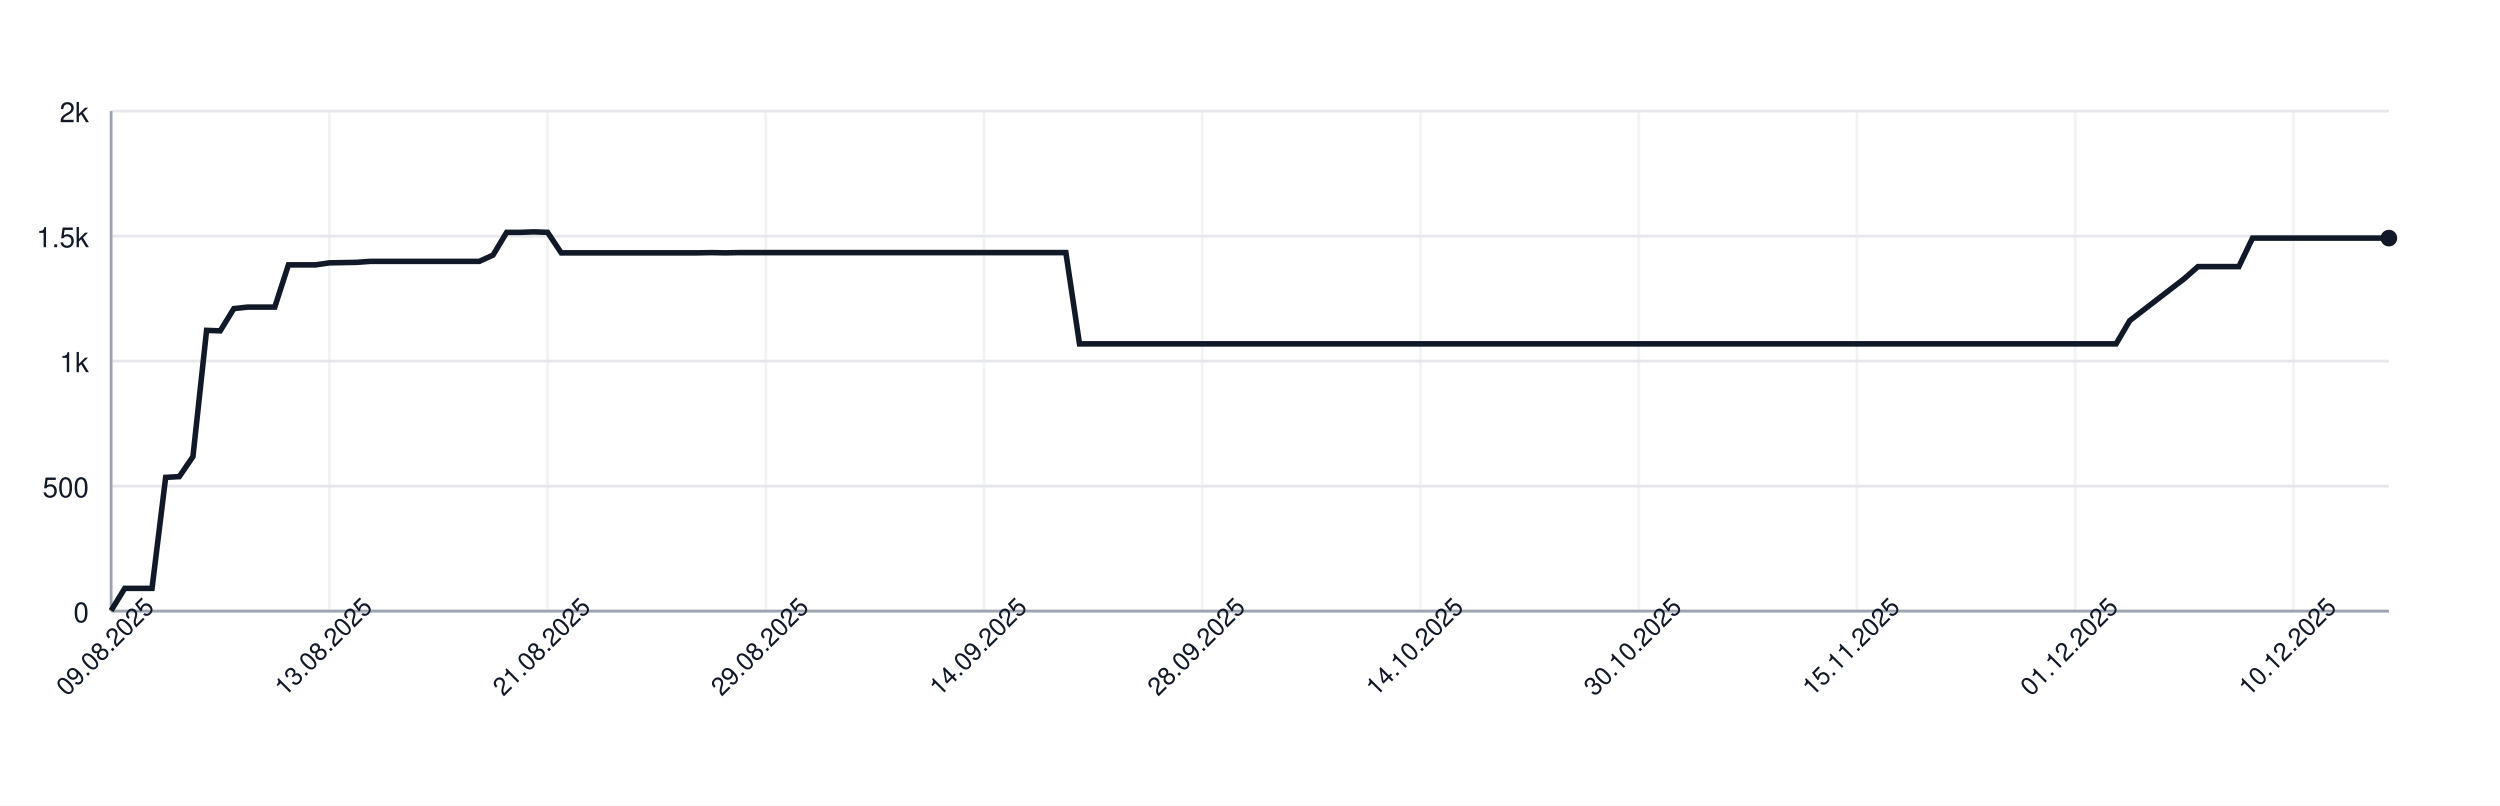
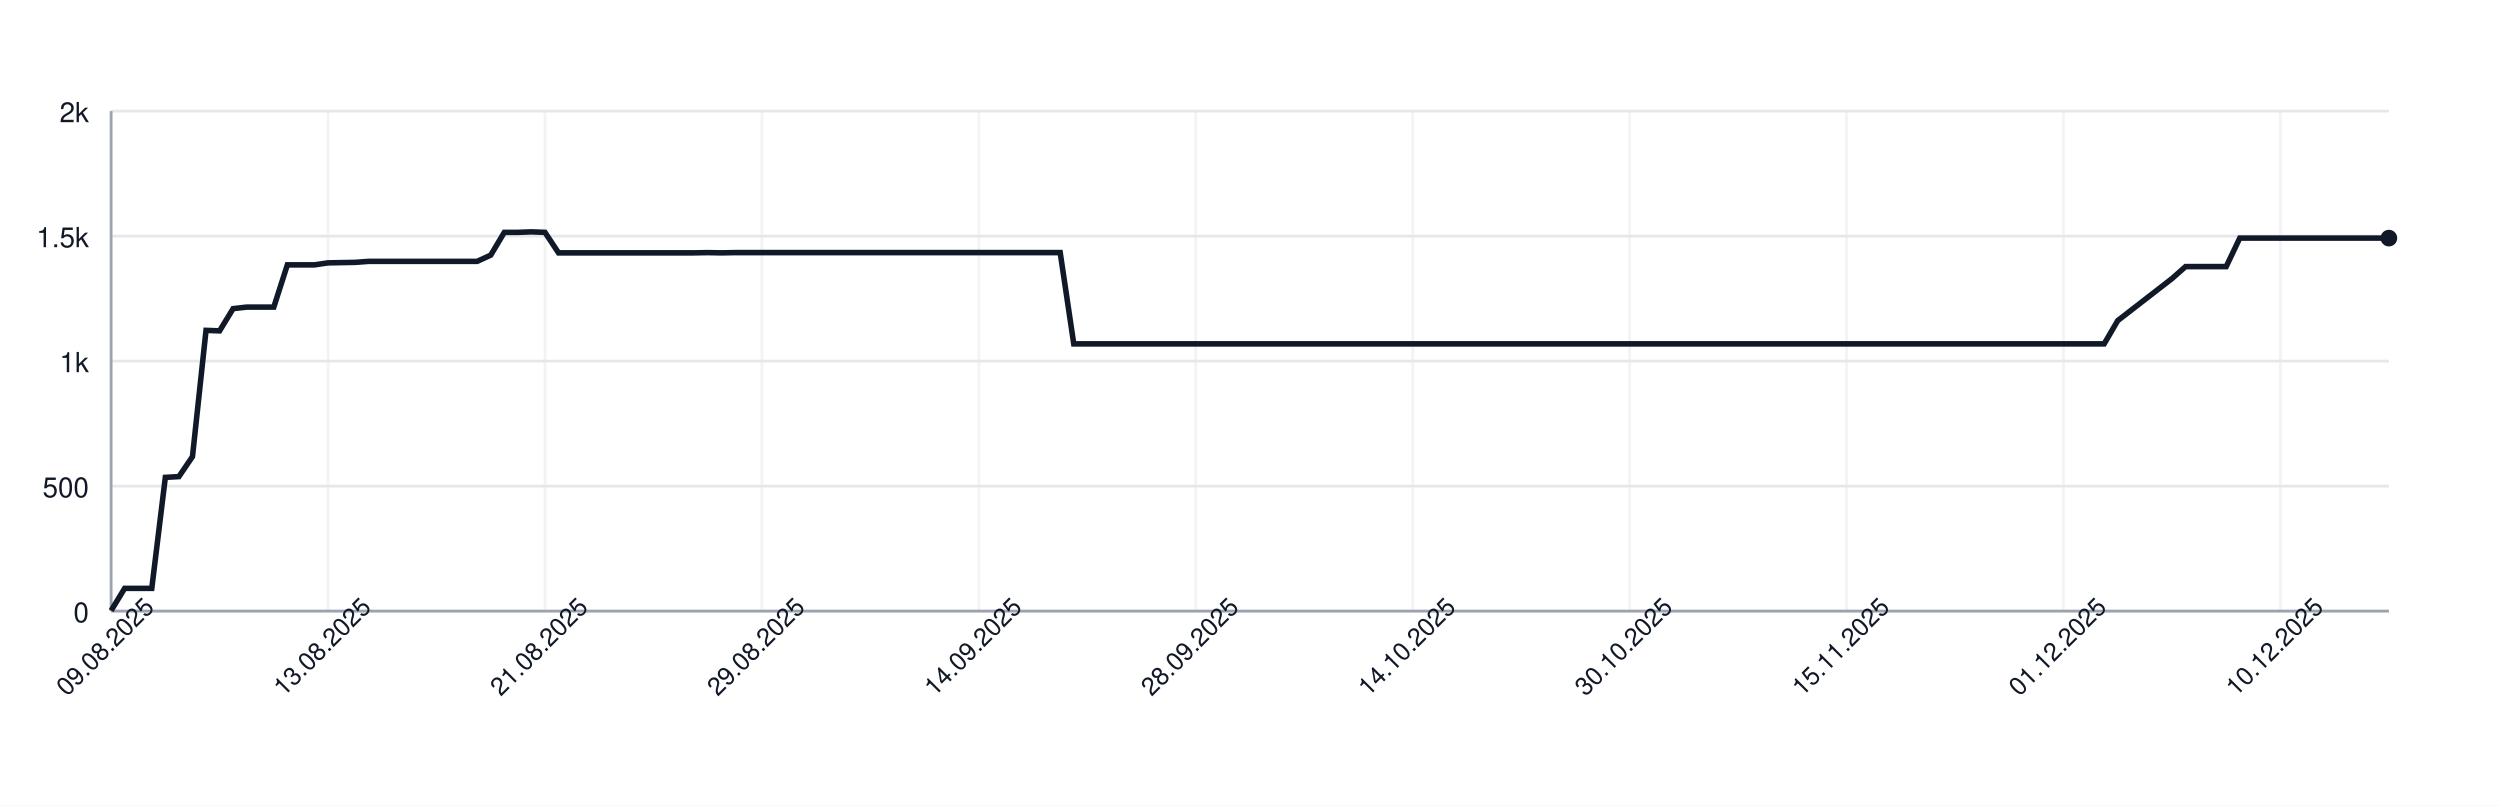
<svg xmlns="http://www.w3.org/2000/svg" width="900" height="290" style="font-family: -apple-system, BlinkMacSystemFont, 'Segoe UI', Helvetica, Arial, sans-serif;">
  <rect width="100%" height="100%" fill="white" />
  <g>
    <line x1="40" y1="220.00" x2="860" y2="220.00" stroke="#e5e7eb" />
    <text x="32" y="224.00" font-size="10" fill="#111827" text-anchor="end">0</text>
    <line x1="40" y1="175.00" x2="860" y2="175.00" stroke="#e5e7eb" />
    <text x="32" y="179.00" font-size="10" fill="#111827" text-anchor="end">500</text>
    <line x1="40" y1="130.00" x2="860" y2="130.00" stroke="#e5e7eb" />
    <text x="32" y="134.00" font-size="10" fill="#111827" text-anchor="end">1k</text>
    <line x1="40" y1="85.00" x2="860" y2="85.00" stroke="#e5e7eb" />
    <text x="32" y="89.00" font-size="10" fill="#111827" text-anchor="end">1.5k</text>
    <line x1="40" y1="40.00" x2="860" y2="40.00" stroke="#e5e7eb" />
    <text x="32" y="44.00" font-size="10" fill="#111827" text-anchor="end">2k</text>
    <line x1="40.00" y1="40" x2="40.00" y2="220" stroke="#e5e7eb" opacity="0.5" />
-     <line x1="118.56" y1="40" x2="118.56" y2="220" stroke="#e5e7eb" opacity="0.5" />
-     <line x1="197.13" y1="40" x2="197.13" y2="220" stroke="#e5e7eb" opacity="0.5" />
-     <line x1="275.69" y1="40" x2="275.69" y2="220" stroke="#e5e7eb" opacity="0.5" />
-     <line x1="354.25" y1="40" x2="354.25" y2="220" stroke="#e5e7eb" opacity="0.5" />
-     <line x1="432.81" y1="40" x2="432.81" y2="220" stroke="#e5e7eb" opacity="0.5" />
-     <line x1="511.38" y1="40" x2="511.38" y2="220" stroke="#e5e7eb" opacity="0.5" />
-     <line x1="589.94" y1="40" x2="589.94" y2="220" stroke="#e5e7eb" opacity="0.5" />
-     <line x1="668.50" y1="40" x2="668.50" y2="220" stroke="#e5e7eb" opacity="0.5" />
-     <line x1="747.07" y1="40" x2="747.07" y2="220" stroke="#e5e7eb" opacity="0.5" />
-     <line x1="825.63" y1="40" x2="825.63" y2="220" stroke="#e5e7eb" opacity="0.5" />
+     <line x1="118.10" y1="40" x2="118.10" y2="220" stroke="#e5e7eb" opacity="0.5" />
+     <line x1="196.19" y1="40" x2="196.19" y2="220" stroke="#e5e7eb" opacity="0.5" />
+     <line x1="274.29" y1="40" x2="274.29" y2="220" stroke="#e5e7eb" opacity="0.5" />
+     <line x1="352.38" y1="40" x2="352.38" y2="220" stroke="#e5e7eb" opacity="0.5" />
+     <line x1="430.48" y1="40" x2="430.48" y2="220" stroke="#e5e7eb" opacity="0.5" />
+     <line x1="508.57" y1="40" x2="508.57" y2="220" stroke="#e5e7eb" opacity="0.5" />
+     <line x1="586.67" y1="40" x2="586.67" y2="220" stroke="#e5e7eb" opacity="0.5" />
+     <line x1="664.76" y1="40" x2="664.76" y2="220" stroke="#e5e7eb" opacity="0.5" />
+     <line x1="742.86" y1="40" x2="742.86" y2="220" stroke="#e5e7eb" opacity="0.5" />
+     <line x1="820.95" y1="40" x2="820.95" y2="220" stroke="#e5e7eb" opacity="0.5" />
    <line x1="40" y1="220" x2="860" y2="220" stroke="#9ca3af" />
    <line x1="40" y1="40" x2="40" y2="220" stroke="#9ca3af" />
-     <path d="M 40.00 219.82 L 44.91 211.81 L 49.82 211.81 L 54.73 211.81 L 59.64 171.85 L 64.55 171.58 L 69.46 164.38 L 74.37 118.93 L 79.28 119.11 L 84.19 111.10 L 89.10 110.56 L 94.01 110.56 L 98.92 110.56 L 103.83 95.35 L 108.74 95.35 L 113.65 95.35 L 118.56 94.63 L 123.47 94.54 L 128.38 94.45 L 133.29 94.09 L 138.20 94.09 L 143.11 94.09 L 148.02 94.09 L 152.93 94.09 L 157.84 94.09 L 162.75 94.09 L 167.66 94.09 L 172.57 94.09 L 177.49 91.84 L 182.40 83.65 L 187.31 83.65 L 192.22 83.47 L 197.13 83.65 L 202.04 91.03 L 206.95 91.03 L 211.86 91.03 L 216.77 91.03 L 221.68 91.03 L 226.59 91.03 L 231.50 91.03 L 236.41 91.03 L 241.32 91.03 L 246.23 91.03 L 251.14 91.03 L 256.05 90.94 L 260.96 91.03 L 265.87 90.94 L 270.78 90.94 L 275.69 90.94 L 280.60 90.94 L 285.51 90.94 L 290.42 90.94 L 295.33 90.94 L 300.24 90.94 L 305.15 90.94 L 310.06 90.94 L 314.97 90.94 L 319.88 90.94 L 324.79 90.94 L 329.70 90.94 L 334.61 90.94 L 339.52 90.94 L 344.43 90.94 L 349.34 90.94 L 354.25 90.94 L 359.16 90.94 L 364.07 90.94 L 368.98 90.94 L 373.89 90.94 L 378.80 90.94 L 383.71 90.94 L 388.62 123.79 L 393.53 123.79 L 398.44 123.79 L 403.35 123.79 L 408.26 123.79 L 413.17 123.79 L 418.08 123.79 L 422.99 123.79 L 427.90 123.79 L 432.81 123.79 L 437.72 123.79 L 442.63 123.79 L 447.54 123.79 L 452.46 123.79 L 457.37 123.79 L 462.28 123.79 L 467.19 123.79 L 472.10 123.79 L 477.01 123.79 L 481.92 123.79 L 486.83 123.79 L 491.74 123.79 L 496.65 123.79 L 501.56 123.79 L 506.47 123.79 L 511.38 123.79 L 516.29 123.79 L 521.20 123.79 L 526.11 123.79 L 531.02 123.79 L 535.93 123.79 L 540.84 123.79 L 545.75 123.79 L 550.66 123.79 L 555.57 123.79 L 560.48 123.79 L 565.39 123.79 L 570.30 123.79 L 575.21 123.79 L 580.12 123.79 L 585.03 123.79 L 589.94 123.79 L 594.85 123.79 L 599.76 123.79 L 604.67 123.79 L 609.58 123.79 L 614.49 123.79 L 619.40 123.79 L 624.31 123.79 L 629.22 123.79 L 634.13 123.79 L 639.04 123.79 L 643.95 123.79 L 648.86 123.79 L 653.77 123.79 L 658.68 123.79 L 663.59 123.79 L 668.50 123.79 L 673.41 123.79 L 678.32 123.79 L 683.23 123.79 L 688.14 123.79 L 693.05 123.79 L 697.96 123.79 L 702.87 123.79 L 707.78 123.79 L 712.69 123.79 L 717.60 123.79 L 722.51 123.79 L 727.43 123.79 L 732.34 123.79 L 737.25 123.79 L 742.16 123.79 L 747.07 123.79 L 751.98 123.79 L 756.89 123.79 L 761.80 123.79 L 766.71 115.42 L 771.62 111.64 L 776.53 107.86 L 781.44 104.08 L 786.35 100.30 L 791.26 95.98 L 796.17 95.98 L 801.08 95.98 L 805.99 95.98 L 810.90 85.72 L 815.81 85.72 L 820.72 85.72 L 825.63 85.72 L 830.54 85.72 L 835.45 85.72 L 840.36 85.72 L 845.27 85.72 L 850.18 85.72 L 855.09 85.72 L 860.00 85.72" fill="none" stroke="#111827" stroke-width="2" />
+     <path d="M 40.00 219.82 L 44.88 211.81 L 49.76 211.81 L 54.64 211.81 L 59.52 171.85 L 64.40 171.58 L 69.29 164.38 L 74.17 118.93 L 79.05 119.11 L 83.93 111.10 L 88.81 110.56 L 93.69 110.56 L 98.57 110.56 L 103.45 95.35 L 108.33 95.35 L 113.21 95.35 L 118.10 94.63 L 122.98 94.54 L 127.86 94.45 L 132.74 94.09 L 137.62 94.09 L 142.50 94.09 L 147.38 94.09 L 152.26 94.09 L 157.14 94.09 L 162.02 94.09 L 166.90 94.09 L 171.79 94.09 L 176.67 91.84 L 181.55 83.65 L 186.43 83.65 L 191.31 83.47 L 196.19 83.65 L 201.07 91.03 L 205.95 91.03 L 210.83 91.03 L 215.71 91.03 L 220.60 91.03 L 225.48 91.03 L 230.36 91.03 L 235.24 91.03 L 240.12 91.03 L 245.00 91.03 L 249.88 91.03 L 254.76 90.94 L 259.64 91.03 L 264.52 90.94 L 269.40 90.94 L 274.29 90.94 L 279.17 90.94 L 284.05 90.94 L 288.93 90.94 L 293.81 90.94 L 298.69 90.94 L 303.57 90.94 L 308.45 90.94 L 313.33 90.94 L 318.21 90.94 L 323.10 90.94 L 327.98 90.94 L 332.86 90.94 L 337.74 90.94 L 342.62 90.94 L 347.50 90.94 L 352.38 90.94 L 357.26 90.94 L 362.14 90.94 L 367.02 90.94 L 371.90 90.94 L 376.79 90.94 L 381.67 90.94 L 386.55 123.79 L 391.43 123.79 L 396.31 123.79 L 401.19 123.79 L 406.07 123.79 L 410.95 123.79 L 415.83 123.79 L 420.71 123.79 L 425.60 123.79 L 430.48 123.79 L 435.36 123.79 L 440.24 123.79 L 445.12 123.79 L 450.00 123.79 L 454.88 123.79 L 459.76 123.79 L 464.64 123.79 L 469.52 123.79 L 474.40 123.79 L 479.29 123.79 L 484.17 123.79 L 489.05 123.79 L 493.93 123.79 L 498.81 123.79 L 503.69 123.79 L 508.57 123.79 L 513.45 123.79 L 518.33 123.79 L 523.21 123.79 L 528.10 123.79 L 532.98 123.79 L 537.86 123.79 L 542.74 123.79 L 547.62 123.79 L 552.50 123.79 L 557.38 123.79 L 562.26 123.79 L 567.14 123.79 L 572.02 123.79 L 576.90 123.79 L 581.79 123.79 L 586.67 123.79 L 591.55 123.79 L 596.43 123.79 L 601.31 123.79 L 606.19 123.79 L 611.07 123.79 L 615.95 123.79 L 620.83 123.79 L 625.71 123.79 L 630.60 123.79 L 635.48 123.79 L 640.36 123.79 L 645.24 123.79 L 650.12 123.79 L 655.00 123.79 L 659.88 123.79 L 664.76 123.79 L 669.64 123.79 L 674.52 123.79 L 679.40 123.79 L 684.29 123.79 L 689.17 123.79 L 694.05 123.79 L 698.93 123.79 L 703.81 123.79 L 708.69 123.79 L 713.57 123.79 L 718.45 123.79 L 723.33 123.79 L 728.21 123.79 L 733.10 123.79 L 737.98 123.79 L 742.86 123.79 L 747.74 123.79 L 752.62 123.79 L 757.50 123.79 L 762.38 115.42 L 767.26 111.64 L 772.14 107.86 L 777.02 104.08 L 781.90 100.30 L 786.79 95.98 L 791.67 95.98 L 796.55 95.98 L 801.43 95.98 L 806.31 85.72 L 811.19 85.72 L 816.07 85.72 L 820.95 85.72 L 825.83 85.72 L 830.71 85.72 L 835.60 85.72 L 840.48 85.72 L 845.36 85.72 L 850.24 85.72 L 855.12 85.72 L 860.00 85.72" fill="none" stroke="#111827" stroke-width="2" />
    <circle cx="860.00" cy="85.72" r="3" fill="#111827" />
    <text x="40.00" y="235.00" font-size="9" fill="#111827" text-anchor="middle" transform="rotate(-45 40.00 235.00)">09.08.2025</text>
-     <text x="118.56" y="235.00" font-size="9" fill="#111827" text-anchor="middle" transform="rotate(-45 118.56 235.00)">13.08.2025</text>
-     <text x="197.13" y="235.00" font-size="9" fill="#111827" text-anchor="middle" transform="rotate(-45 197.13 235.00)">21.08.2025</text>
-     <text x="275.69" y="235.00" font-size="9" fill="#111827" text-anchor="middle" transform="rotate(-45 275.69 235.00)">29.08.2025</text>
-     <text x="354.25" y="235.00" font-size="9" fill="#111827" text-anchor="middle" transform="rotate(-45 354.25 235.00)">14.09.2025</text>
-     <text x="432.81" y="235.00" font-size="9" fill="#111827" text-anchor="middle" transform="rotate(-45 432.81 235.00)">28.09.2025</text>
-     <text x="511.38" y="235.00" font-size="9" fill="#111827" text-anchor="middle" transform="rotate(-45 511.38 235.00)">14.10.2025</text>
-     <text x="589.94" y="235.00" font-size="9" fill="#111827" text-anchor="middle" transform="rotate(-45 589.94 235.00)">30.10.2025</text>
-     <text x="668.50" y="235.00" font-size="9" fill="#111827" text-anchor="middle" transform="rotate(-45 668.50 235.00)">15.11.2025</text>
-     <text x="747.07" y="235.00" font-size="9" fill="#111827" text-anchor="middle" transform="rotate(-45 747.07 235.00)">01.12.2025</text>
-     <text x="825.63" y="235.00" font-size="9" fill="#111827" text-anchor="middle" transform="rotate(-45 825.63 235.00)">10.12.2025</text>
+     <text x="118.10" y="235.00" font-size="9" fill="#111827" text-anchor="middle" transform="rotate(-45 118.10 235.00)">13.08.2025</text>
+     <text x="196.19" y="235.00" font-size="9" fill="#111827" text-anchor="middle" transform="rotate(-45 196.19 235.00)">21.08.2025</text>
+     <text x="274.29" y="235.00" font-size="9" fill="#111827" text-anchor="middle" transform="rotate(-45 274.29 235.00)">29.08.2025</text>
+     <text x="352.38" y="235.00" font-size="9" fill="#111827" text-anchor="middle" transform="rotate(-45 352.38 235.00)">14.09.2025</text>
+     <text x="430.48" y="235.00" font-size="9" fill="#111827" text-anchor="middle" transform="rotate(-45 430.48 235.00)">28.09.2025</text>
+     <text x="508.57" y="235.00" font-size="9" fill="#111827" text-anchor="middle" transform="rotate(-45 508.57 235.00)">14.10.2025</text>
+     <text x="586.67" y="235.00" font-size="9" fill="#111827" text-anchor="middle" transform="rotate(-45 586.67 235.00)">30.10.2025</text>
+     <text x="664.76" y="235.00" font-size="9" fill="#111827" text-anchor="middle" transform="rotate(-45 664.76 235.00)">15.11.2025</text>
+     <text x="742.86" y="235.00" font-size="9" fill="#111827" text-anchor="middle" transform="rotate(-45 742.86 235.00)">01.12.2025</text>
+     <text x="820.95" y="235.00" font-size="9" fill="#111827" text-anchor="middle" transform="rotate(-45 820.95 235.00)">10.12.2025</text>
  </g>
</svg>
